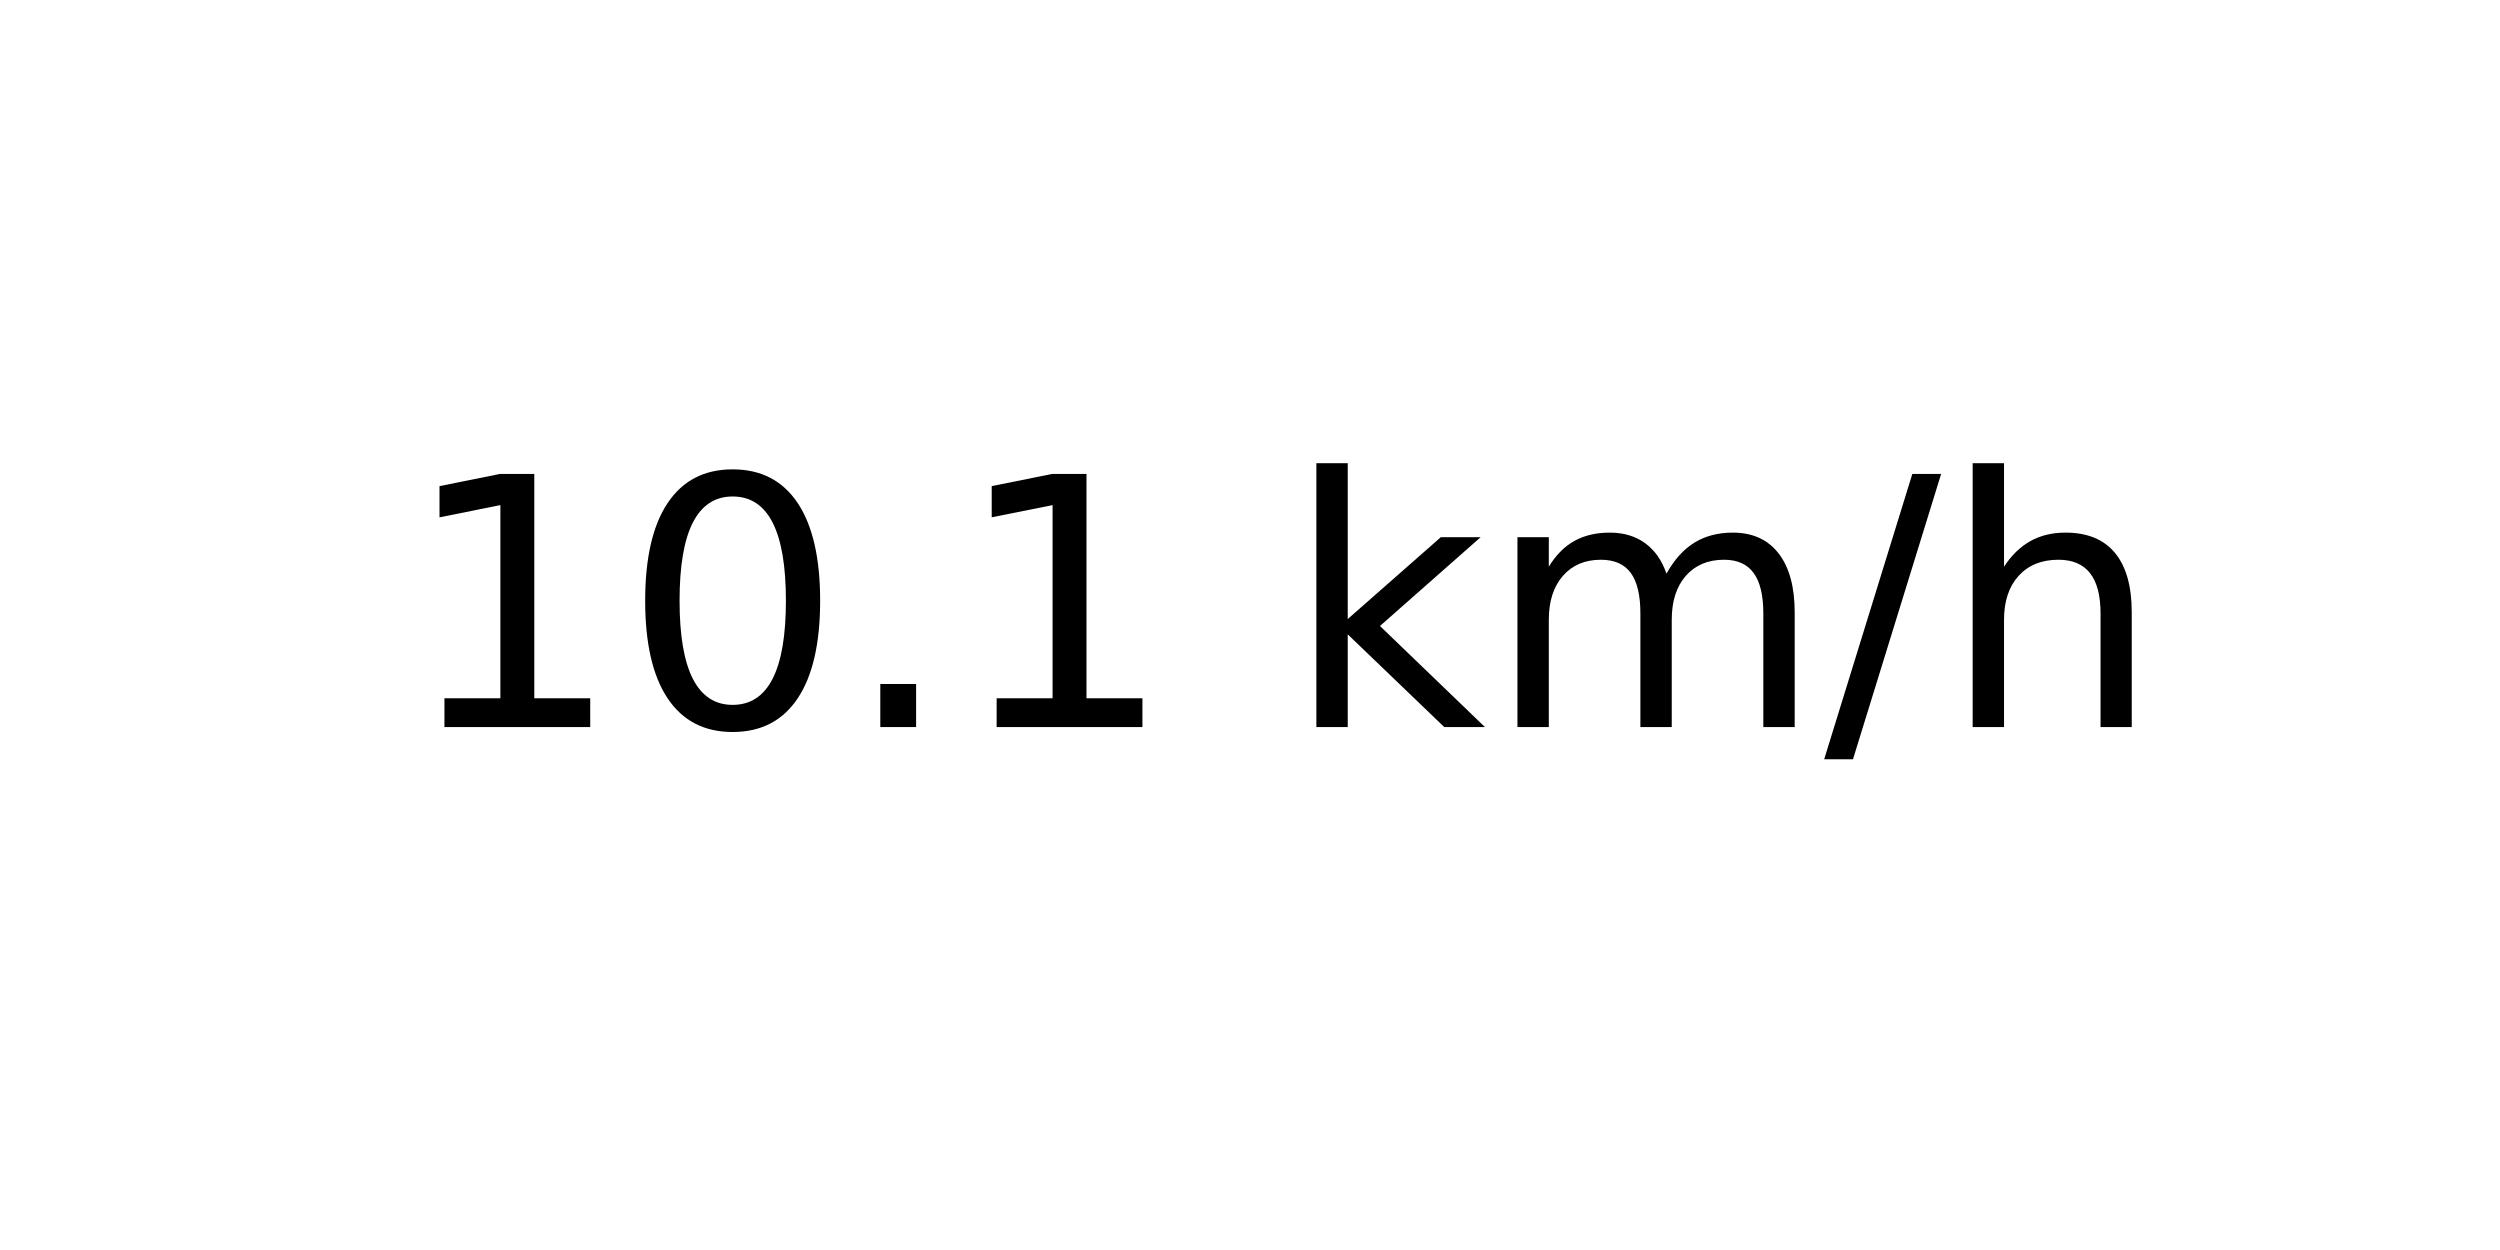
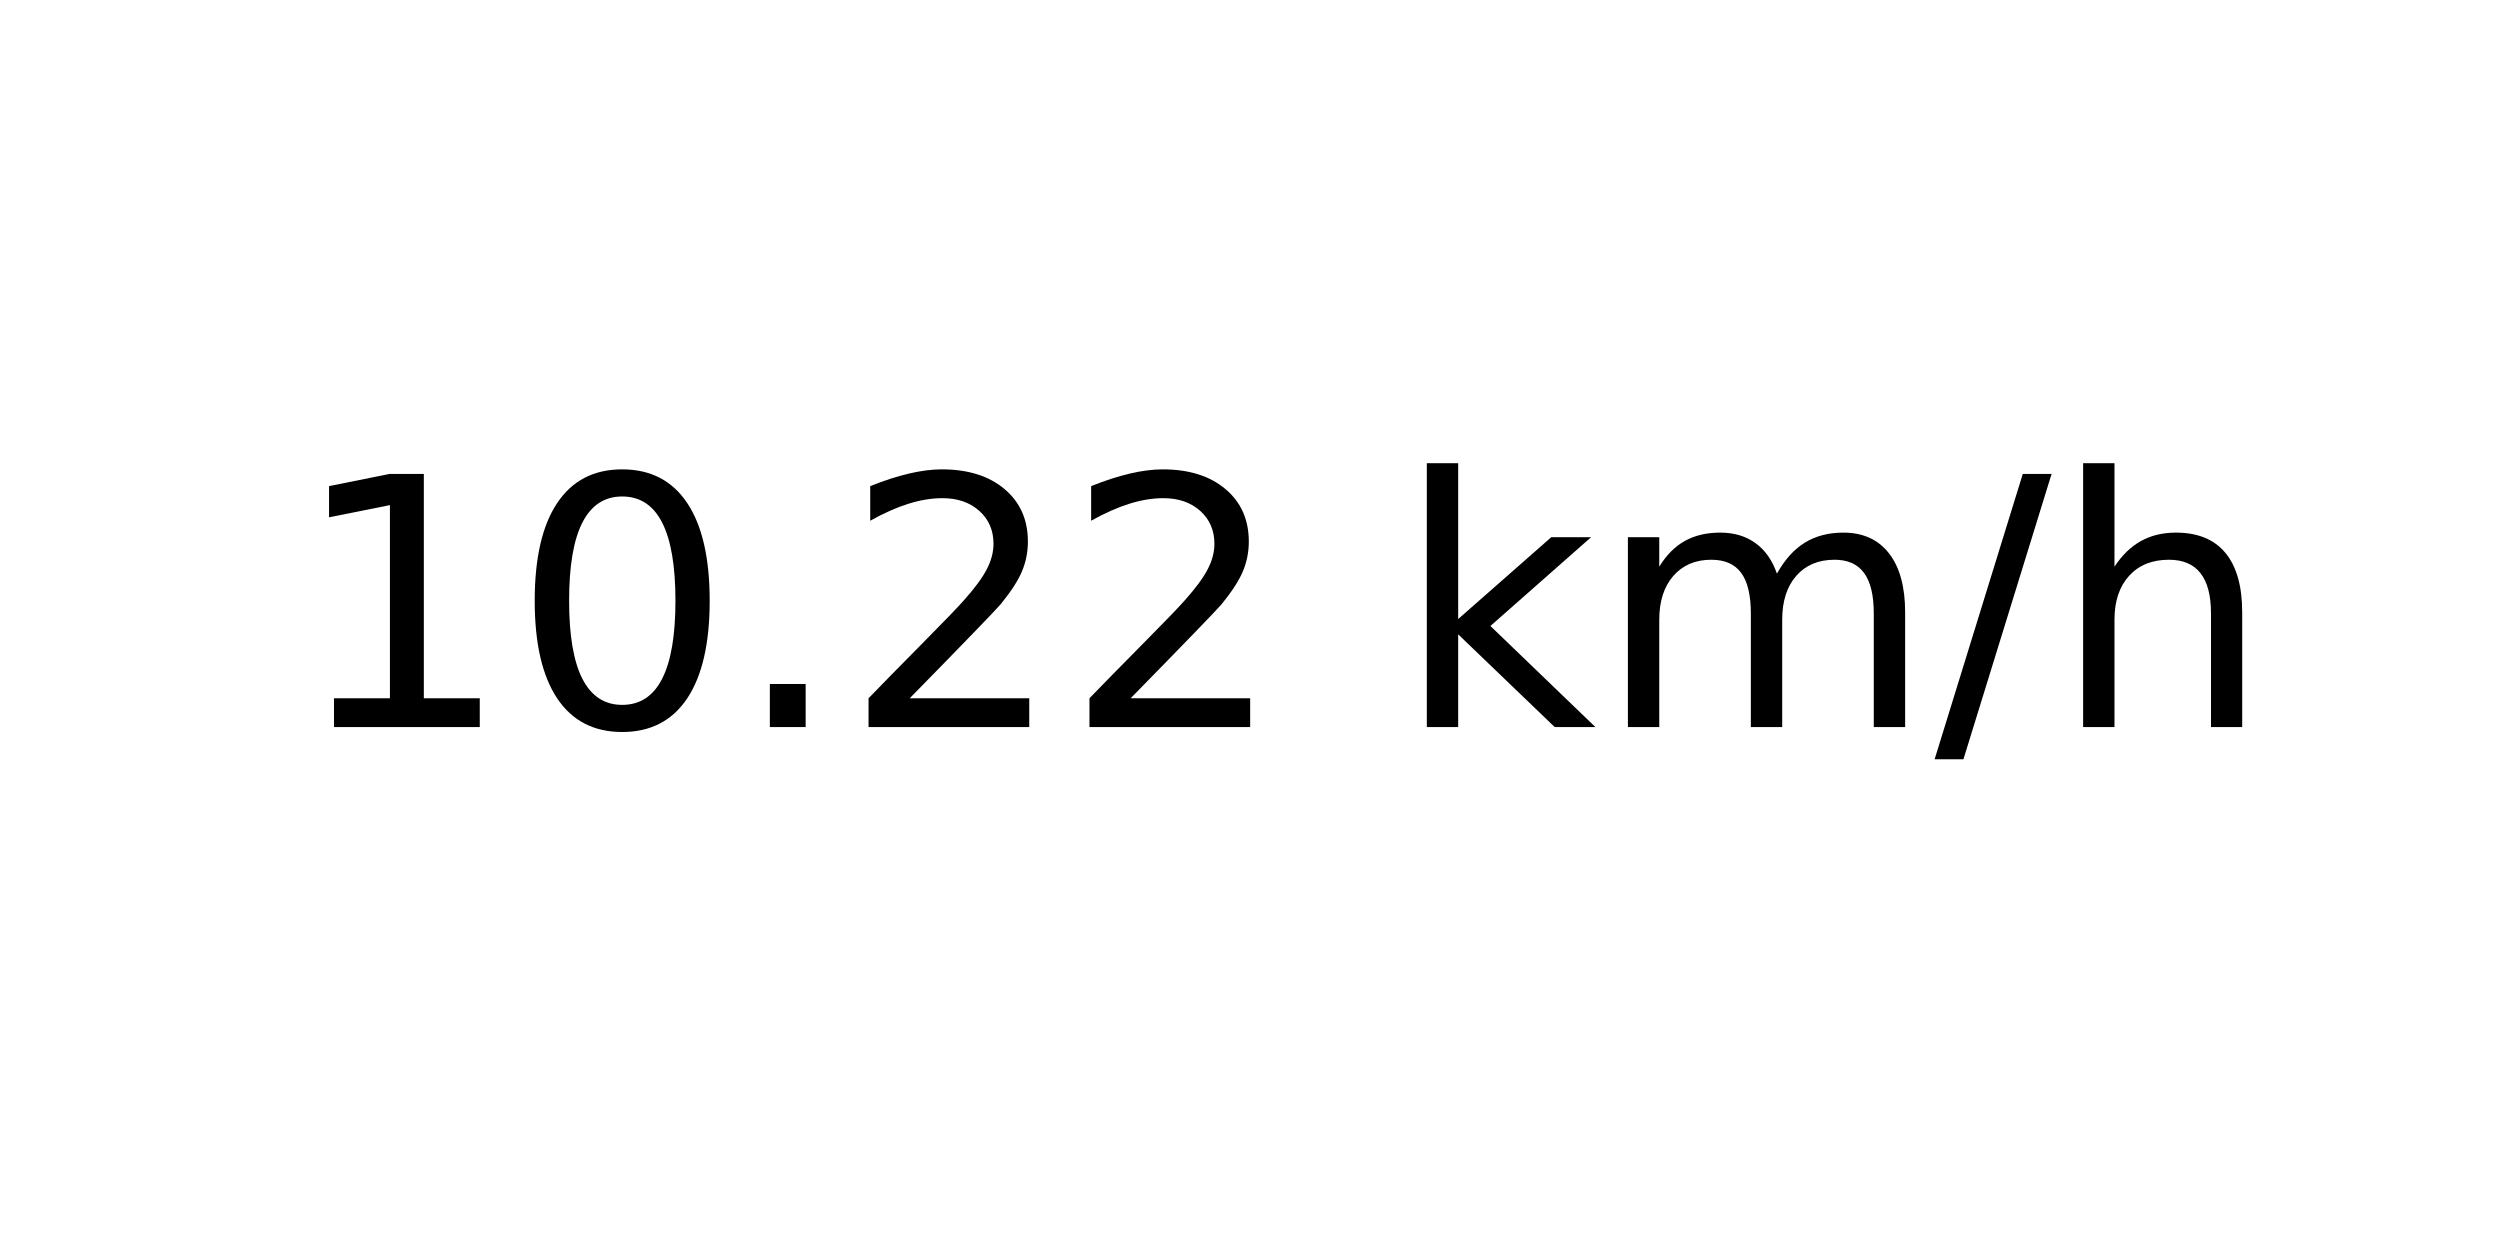
<svg xmlns="http://www.w3.org/2000/svg" xmlns:xlink="http://www.w3.org/1999/xlink" width="72pt" height="36pt" viewBox="0 0 72 36" version="1.1">
  <defs>
    <style type="text/css">*{stroke-linejoin: round; stroke-linecap: butt}</style>
  </defs>
  <g id="figure_1">
    <g id="axes_1">
      <g id="text_1">
-         <g transform="translate(11.55937 20.93937) scale(0.1 -0.1)">
+         <g transform="translate(8.378125 20.93937) scale(0.1 -0.1)">
          <defs>
            <path id="DejaVuSans-31" d="M 794 531  L 1825 531  L 1825 4091  L 703 3866  L 703 4441  L 1819 4666  L 2450 4666  L 2450 531  L 3481 531  L 3481 0  L 794 0  L 794 531  z " transform="scale(0.015625)" />
            <path id="DejaVuSans-30" d="M 2034 4250  Q 1547 4250 1301 3770  Q 1056 3291 1056 2328  Q 1056 1369 1301 889  Q 1547 409 2034 409  Q 2525 409 2770 889  Q 3016 1369 3016 2328  Q 3016 3291 2770 3770  Q 2525 4250 2034 4250  z M 2034 4750  Q 2819 4750 3233 4129  Q 3647 3509 3647 2328  Q 3647 1150 3233 529  Q 2819 -91 2034 -91  Q 1250 -91 836 529  Q 422 1150 422 2328  Q 422 3509 836 4129  Q 1250 4750 2034 4750  z " transform="scale(0.015625)" />
            <path id="DejaVuSans-2e" d="M 684 794  L 1344 794  L 1344 0  L 684 0  L 684 794  z " transform="scale(0.015625)" />
+             <path id="DejaVuSans-32" d="M 1228 531  L 3431 531  L 3431 0  L 469 0  L 469 531  Q 828 903 1448 1529  Q 2069 2156 2228 2338  Q 2531 2678 2651 2914  Q 2772 3150 2772 3378  Q 2772 3750 2511 3984  Q 2250 4219 1831 4219  Q 1534 4219 1204 4116  Q 875 4013 500 3803  L 500 4441  Q 881 4594 1212 4672  Q 1544 4750 1819 4750  Q 2544 4750 2975 4387  Q 3406 4025 3406 3419  Q 3406 3131 3298 2873  Q 3191 2616 2906 2266  Q 2828 2175 2409 1742  Q 1991 1309 1228 531  z " transform="scale(0.015625)" />
            <path id="DejaVuSans-20" transform="scale(0.015625)" />
            <path id="DejaVuSans-6b" d="M 581 4863  L 1159 4863  L 1159 1991  L 2875 3500  L 3609 3500  L 1753 1863  L 3688 0  L 2938 0  L 1159 1709  L 1159 0  L 581 0  L 581 4863  z " transform="scale(0.015625)" />
            <path id="DejaVuSans-6d" d="M 3328 2828  Q 3544 3216 3844 3400  Q 4144 3584 4550 3584  Q 5097 3584 5394 3201  Q 5691 2819 5691 2113  L 5691 0  L 5113 0  L 5113 2094  Q 5113 2597 4934 2840  Q 4756 3084 4391 3084  Q 3944 3084 3684 2787  Q 3425 2491 3425 1978  L 3425 0  L 2847 0  L 2847 2094  Q 2847 2600 2669 2842  Q 2491 3084 2119 3084  Q 1678 3084 1418 2786  Q 1159 2488 1159 1978  L 1159 0  L 581 0  L 581 3500  L 1159 3500  L 1159 2956  Q 1356 3278 1631 3431  Q 1906 3584 2284 3584  Q 2666 3584 2933 3390  Q 3200 3197 3328 2828  z " transform="scale(0.015625)" />
            <path id="DejaVuSans-2f" d="M 1625 4666  L 2156 4666  L 531 -594  L 0 -594  L 1625 4666  z " transform="scale(0.015625)" />
            <path id="DejaVuSans-68" d="M 3513 2113  L 3513 0  L 2938 0  L 2938 2094  Q 2938 2591 2744 2837  Q 2550 3084 2163 3084  Q 1697 3084 1428 2787  Q 1159 2491 1159 1978  L 1159 0  L 581 0  L 581 4863  L 1159 4863  L 1159 2956  Q 1366 3272 1645 3428  Q 1925 3584 2291 3584  Q 2894 3584 3203 3211  Q 3513 2838 3513 2113  z " transform="scale(0.015625)" />
          </defs>
          <use xlink:href="#DejaVuSans-31" />
          <use xlink:href="#DejaVuSans-30" x="63.623" />
          <use xlink:href="#DejaVuSans-2e" x="127.246" />
-           <use xlink:href="#DejaVuSans-31" x="159.033" />
-           <use xlink:href="#DejaVuSans-20" x="222.656" />
-           <use xlink:href="#DejaVuSans-6b" x="254.443" />
-           <use xlink:href="#DejaVuSans-6d" x="312.354" />
-           <use xlink:href="#DejaVuSans-2f" x="409.766" />
-           <use xlink:href="#DejaVuSans-68" x="443.457" />
+           <use xlink:href="#DejaVuSans-32" x="159.033" />
+           <use xlink:href="#DejaVuSans-32" x="222.656" />
+           <use xlink:href="#DejaVuSans-20" x="286.279" />
+           <use xlink:href="#DejaVuSans-6b" x="318.066" />
+           <use xlink:href="#DejaVuSans-6d" x="375.977" />
+           <use xlink:href="#DejaVuSans-2f" x="473.389" />
+           <use xlink:href="#DejaVuSans-68" x="507.08" />
        </g>
      </g>
    </g>
  </g>
</svg>
